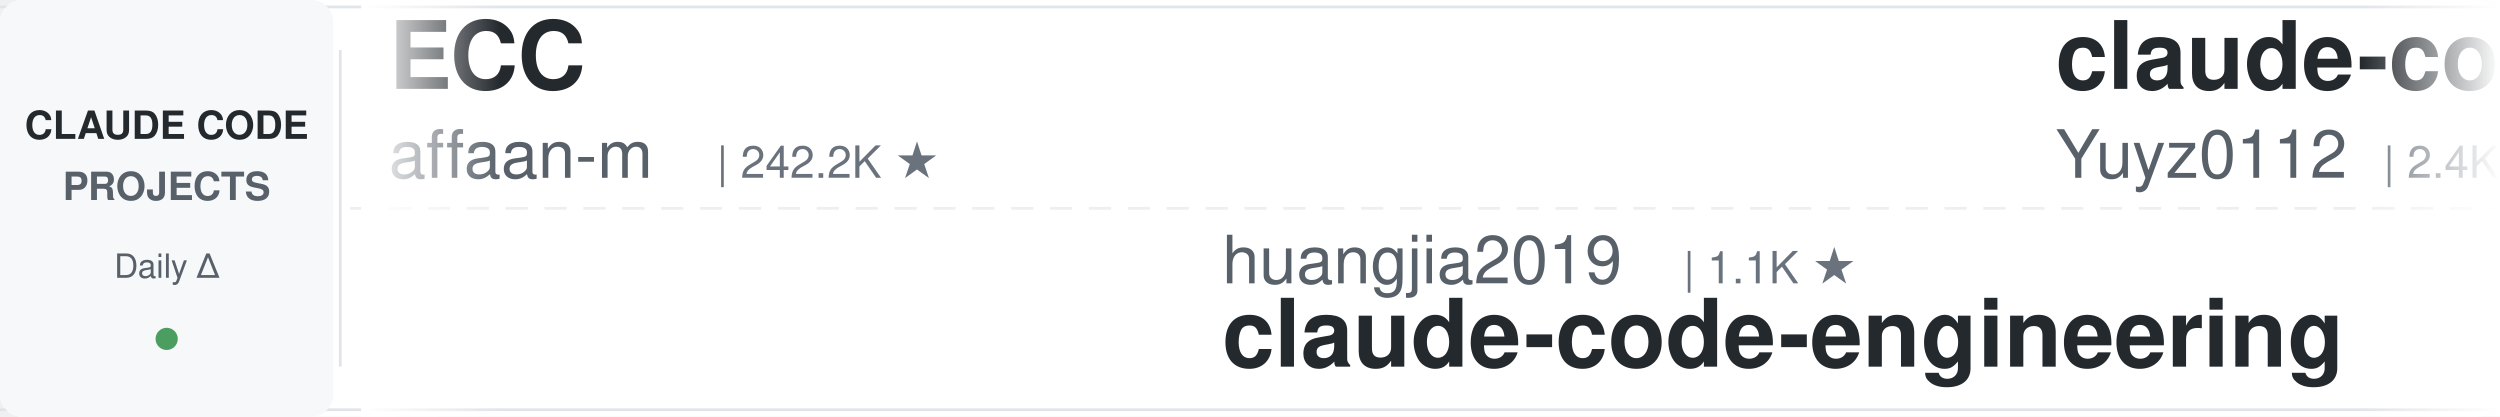
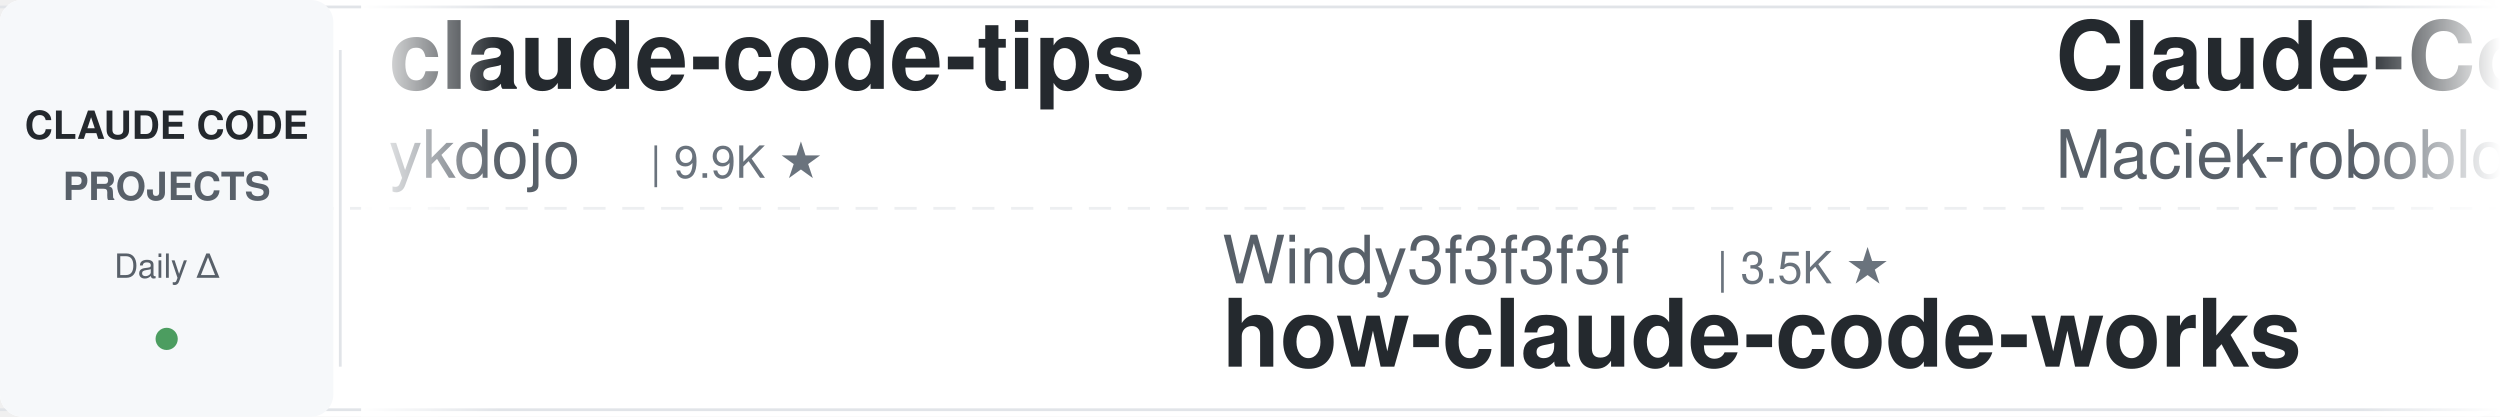
<svg xmlns="http://www.w3.org/2000/svg" width="900" height="150">
  <defs>
    <linearGradient id="leftFade" x1="0%" y1="0%" x2="100%" y2="0%">
      <stop offset="0%" style="stop-color:#ffffff;stop-opacity:1" />
      <stop offset="100%" style="stop-color:#ffffff;stop-opacity:0" />
    </linearGradient>
    <linearGradient id="rightFade" x1="0%" y1="0%" x2="100%" y2="0%">
      <stop offset="0%" style="stop-color:#ffffff;stop-opacity:0" />
      <stop offset="100%" style="stop-color:#ffffff;stop-opacity:1" />
    </linearGradient>
  </defs>
  <rect width="900" height="150" fill="#ffffff" rx="8" />
  <rect x="0" y="2" width="900" height="1" fill="#e1e4e8" />
  <rect x="0" y="147" width="900" height="1" fill="#e1e4e8" />
  <line x1="0" y1="75" x2="900" y2="75" stroke="#e1e4e8" stroke-width="1" stroke-dasharray="8 6" opacity="0.6" />
  <rect x="0" y="0" width="120" height="150" fill="#f6f8fa" rx="8" />
  <text x="60" y="50" font-family="-apple-system, BlinkMacSystemFont, 'Segoe UI', Helvetica, Arial, sans-serif" font-size="14" font-weight="600" fill="#24292e" text-anchor="middle">CLAUDE CODE</text>
  <text x="60" y="72" font-family="-apple-system, BlinkMacSystemFont, 'Segoe UI', Helvetica, Arial, sans-serif" font-size="14" font-weight="600" fill="#586069" text-anchor="middle">PROJECTS</text>
  <text x="60" y="100" font-family="-apple-system, BlinkMacSystemFont, 'Segoe UI', Helvetica, Arial, sans-serif" font-size="12" font-weight="500" fill="#586069" text-anchor="middle">Daily Δ</text>
  <circle cx="60" cy="122" r="4" fill="#22863a" opacity="0.8" />
  <rect x="122" y="18" width="1" height="114" fill="#e1e4e8" />
  <clipPath id="tickerClip">
    <rect x="130" y="0" width="770" height="150" />
  </clipPath>
  <g clip-path="url(#tickerClip)">
    <g id="tickerItems">
      <animateTransform attributeName="transform" attributeType="XML" type="translate" from="0 0" to="-3000 0" dur="54s" repeatCount="indefinite" />
      <g transform="translate(0, 0)">
-         <text x="140" y="32" font-family="-apple-system, BlinkMacSystemFont, 'Segoe UI', Helvetica, Arial, sans-serif" font-size="34" font-weight="600" fill="#24292e">ECC</text>
-         <text x="140" y="64" font-family="-apple-system, BlinkMacSystemFont, 'Segoe UI', Helvetica, Arial, sans-serif" font-size="24" font-weight="400" fill="#586069">affaan-m</text>
-         <text x="258" y="64" font-family="-apple-system, BlinkMacSystemFont, 'Segoe UI', Helvetica, Arial, sans-serif" font-size="16" font-weight="500" fill="#6a737d">| 242.2K ★</text>
+         <text x="140" y="32" font-family="-apple-system, BlinkMacSystemFont, 'Segoe UI', Helvetica, Arial, sans-serif" font-size="34" font-weight="600" fill="#24292e">claude-code-tips</text>
+         <text x="140" y="64" font-family="-apple-system, BlinkMacSystemFont, 'Segoe UI', Helvetica, Arial, sans-serif" font-size="24" font-weight="400" fill="#586069">ykdojo</text>
+         <text x="234" y="64" font-family="-apple-system, BlinkMacSystemFont, 'Segoe UI', Helvetica, Arial, sans-serif" font-size="16" font-weight="500" fill="#6a737d">| 9.9K ★</text>
      </g>
      <g transform="translate(300, 0)">
-         <text x="140" y="102" font-family="-apple-system, BlinkMacSystemFont, 'Segoe UI', Helvetica, Arial, sans-serif" font-size="24" font-weight="400" fill="#586069">huangjia2019</text>
-         <text x="306" y="102" font-family="-apple-system, BlinkMacSystemFont, 'Segoe UI', Helvetica, Arial, sans-serif" font-size="16" font-weight="500" fill="#6a737d">| 1.1K ★</text>
-         <text x="140" y="132" font-family="-apple-system, BlinkMacSystemFont, 'Segoe UI', Helvetica, Arial, sans-serif" font-size="34" font-weight="600" fill="#24292e">claude-code-engineering</text>
+         <text x="140" y="102" font-family="-apple-system, BlinkMacSystemFont, 'Segoe UI', Helvetica, Arial, sans-serif" font-size="24" font-weight="400" fill="#586069">Windy3f3f3f3f</text>
+         <text x="318" y="102" font-family="-apple-system, BlinkMacSystemFont, 'Segoe UI', Helvetica, Arial, sans-serif" font-size="16" font-weight="500" fill="#6a737d">| 3.5K ★</text>
+         <text x="140" y="132" font-family="-apple-system, BlinkMacSystemFont, 'Segoe UI', Helvetica, Arial, sans-serif" font-size="34" font-weight="600" fill="#24292e">how-claude-code-works</text>
      </g>
      <g transform="translate(600, 0)">
-         <text x="140" y="32" font-family="-apple-system, BlinkMacSystemFont, 'Segoe UI', Helvetica, Arial, sans-serif" font-size="34" font-weight="600" fill="#24292e">claude-code-reverse</text>
-         <text x="140" y="64" font-family="-apple-system, BlinkMacSystemFont, 'Segoe UI', Helvetica, Arial, sans-serif" font-size="24" font-weight="400" fill="#586069">Yuyz0112</text>
-         <text x="258" y="64" font-family="-apple-system, BlinkMacSystemFont, 'Segoe UI', Helvetica, Arial, sans-serif" font-size="16" font-weight="500" fill="#6a737d">| 2.4K ★</text>
+         <text x="140" y="32" font-family="-apple-system, BlinkMacSystemFont, 'Segoe UI', Helvetica, Arial, sans-serif" font-size="34" font-weight="600" fill="#24292e">Claude-Code-Usage-Monito...</text>
+         <text x="140" y="64" font-family="-apple-system, BlinkMacSystemFont, 'Segoe UI', Helvetica, Arial, sans-serif" font-size="24" font-weight="400" fill="#586069">Maciek-roboblog</text>
+         <text x="342" y="64" font-family="-apple-system, BlinkMacSystemFont, 'Segoe UI', Helvetica, Arial, sans-serif" font-size="16" font-weight="500" fill="#6a737d">| 8.6K ★</text>
      </g>
      <g transform="translate(900, 0)">
-         <text x="140" y="102" font-family="-apple-system, BlinkMacSystemFont, 'Segoe UI', Helvetica, Arial, sans-serif" font-size="24" font-weight="400" fill="#586069">disler</text>
-         <text x="234" y="102" font-family="-apple-system, BlinkMacSystemFont, 'Segoe UI', Helvetica, Arial, sans-serif" font-size="16" font-weight="500" fill="#6a737d">| 1.6K ★</text>
-         <text x="140" y="132" font-family="-apple-system, BlinkMacSystemFont, 'Segoe UI', Helvetica, Arial, sans-serif" font-size="34" font-weight="600" fill="#24292e">pi-vs-claude-code</text>
+         <text x="140" y="102" font-family="-apple-system, BlinkMacSystemFont, 'Segoe UI', Helvetica, Arial, sans-serif" font-size="24" font-weight="400" fill="#586069">luyao618</text>
+         <text x="258" y="102" font-family="-apple-system, BlinkMacSystemFont, 'Segoe UI', Helvetica, Arial, sans-serif" font-size="16" font-weight="500" fill="#6a737d">| 1.7K ★</text>
+         <text x="140" y="132" font-family="-apple-system, BlinkMacSystemFont, 'Segoe UI', Helvetica, Arial, sans-serif" font-size="34" font-weight="600" fill="#24292e">Claude-Code-Source-Study</text>
      </g>
      <g transform="translate(1200, 0)">
-         <text x="140" y="32" font-family="-apple-system, BlinkMacSystemFont, 'Segoe UI', Helvetica, Arial, sans-serif" font-size="34" font-weight="600" fill="#24292e">claude-code-templates</text>
-         <text x="140" y="64" font-family="-apple-system, BlinkMacSystemFont, 'Segoe UI', Helvetica, Arial, sans-serif" font-size="24" font-weight="400" fill="#586069">davila7</text>
-         <text x="246" y="64" font-family="-apple-system, BlinkMacSystemFont, 'Segoe UI', Helvetica, Arial, sans-serif" font-size="16" font-weight="500" fill="#6a737d">| 30.3K ★</text>
+         <text x="140" y="32" font-family="-apple-system, BlinkMacSystemFont, 'Segoe UI', Helvetica, Arial, sans-serif" font-size="34" font-weight="600" fill="#24292e">pi-vs-claude-code</text>
+         <text x="140" y="64" font-family="-apple-system, BlinkMacSystemFont, 'Segoe UI', Helvetica, Arial, sans-serif" font-size="24" font-weight="400" fill="#586069">disler</text>
+         <text x="234" y="64" font-family="-apple-system, BlinkMacSystemFont, 'Segoe UI', Helvetica, Arial, sans-serif" font-size="16" font-weight="500" fill="#6a737d">| 1.6K ★</text>
      </g>
      <g transform="translate(1500, 0)">
-         <text x="140" y="102" font-family="-apple-system, BlinkMacSystemFont, 'Segoe UI', Helvetica, Arial, sans-serif" font-size="24" font-weight="400" fill="#586069">alejandrobalderas</text>
-         <text x="366" y="102" font-family="-apple-system, BlinkMacSystemFont, 'Segoe UI', Helvetica, Arial, sans-serif" font-size="16" font-weight="500" fill="#6a737d">| 2.8K ★</text>
-         <text x="140" y="132" font-family="-apple-system, BlinkMacSystemFont, 'Segoe UI', Helvetica, Arial, sans-serif" font-size="34" font-weight="600" fill="#24292e">claude-code-from-source</text>
+         <text x="140" y="102" font-family="-apple-system, BlinkMacSystemFont, 'Segoe UI', Helvetica, Arial, sans-serif" font-size="24" font-weight="400" fill="#586069">anthropics</text>
+         <text x="282" y="102" font-family="-apple-system, BlinkMacSystemFont, 'Segoe UI', Helvetica, Arial, sans-serif" font-size="16" font-weight="500" fill="#6a737d">| 6.0K ★</text>
+         <text x="140" y="132" font-family="-apple-system, BlinkMacSystemFont, 'Segoe UI', Helvetica, Arial, sans-serif" font-size="34" font-weight="600" fill="#24292e">claude-code-security-rev...</text>
      </g>
      <g transform="translate(1800, 0)">
-         <text x="140" y="32" font-family="-apple-system, BlinkMacSystemFont, 'Segoe UI', Helvetica, Arial, sans-serif" font-size="34" font-weight="600" fill="#24292e">claude-code-cheat-sheet</text>
-         <text x="140" y="64" font-family="-apple-system, BlinkMacSystemFont, 'Segoe UI', Helvetica, Arial, sans-serif" font-size="24" font-weight="400" fill="#586069">Njengah</text>
-         <text x="246" y="64" font-family="-apple-system, BlinkMacSystemFont, 'Segoe UI', Helvetica, Arial, sans-serif" font-size="16" font-weight="500" fill="#6a737d">| 1.9K ★</text>
+         <text x="140" y="32" font-family="-apple-system, BlinkMacSystemFont, 'Segoe UI', Helvetica, Arial, sans-serif" font-size="34" font-weight="600" fill="#24292e">claude-code-cli</text>
+         <text x="140" y="64" font-family="-apple-system, BlinkMacSystemFont, 'Segoe UI', Helvetica, Arial, sans-serif" font-size="24" font-weight="400" fill="#586069">huangserva</text>
+         <text x="282" y="64" font-family="-apple-system, BlinkMacSystemFont, 'Segoe UI', Helvetica, Arial, sans-serif" font-size="16" font-weight="500" fill="#6a737d">| 623 ★</text>
      </g>
      <g transform="translate(2100, 0)">
-         <text x="140" y="102" font-family="-apple-system, BlinkMacSystemFont, 'Segoe UI', Helvetica, Arial, sans-serif" font-size="24" font-weight="400" fill="#586069">liuup</text>
-         <text x="222" y="102" font-family="-apple-system, BlinkMacSystemFont, 'Segoe UI', Helvetica, Arial, sans-serif" font-size="16" font-weight="500" fill="#6a737d">| 3.8K ★</text>
-         <text x="140" y="132" font-family="-apple-system, BlinkMacSystemFont, 'Segoe UI', Helvetica, Arial, sans-serif" font-size="34" font-weight="600" fill="#24292e">claude-code-analysis</text>
+         <text x="140" y="102" font-family="-apple-system, BlinkMacSystemFont, 'Segoe UI', Helvetica, Arial, sans-serif" font-size="24" font-weight="400" fill="#586069">asgeirtj</text>
+         <text x="258" y="102" font-family="-apple-system, BlinkMacSystemFont, 'Segoe UI', Helvetica, Arial, sans-serif" font-size="16" font-weight="500" fill="#6a737d">| 63.4K ★</text>
+         <text x="140" y="132" font-family="-apple-system, BlinkMacSystemFont, 'Segoe UI', Helvetica, Arial, sans-serif" font-size="34" font-weight="600" fill="#24292e">system_prompts_leaks</text>
      </g>
      <g transform="translate(2400, 0)">
-         <text x="140" y="32" font-family="-apple-system, BlinkMacSystemFont, 'Segoe UI', Helvetica, Arial, sans-serif" font-size="34" font-weight="600" fill="#24292e">edmunds-claude-code</text>
-         <text x="140" y="64" font-family="-apple-system, BlinkMacSystemFont, 'Segoe UI', Helvetica, Arial, sans-serif" font-size="24" font-weight="400" fill="#586069">edmund-io</text>
-         <text x="270" y="64" font-family="-apple-system, BlinkMacSystemFont, 'Segoe UI', Helvetica, Arial, sans-serif" font-size="16" font-weight="500" fill="#6a737d">| 1.5K ★</text>
+         <text x="140" y="32" font-family="-apple-system, BlinkMacSystemFont, 'Segoe UI', Helvetica, Arial, sans-serif" font-size="34" font-weight="600" fill="#24292e">claude-code-source</text>
+         <text x="140" y="64" font-family="-apple-system, BlinkMacSystemFont, 'Segoe UI', Helvetica, Arial, sans-serif" font-size="24" font-weight="400" fill="#586069">JrCx7scC</text>
+         <text x="258" y="64" font-family="-apple-system, BlinkMacSystemFont, 'Segoe UI', Helvetica, Arial, sans-serif" font-size="16" font-weight="500" fill="#6a737d">| 374 ★</text>
      </g>
      <g transform="translate(2700, 0)">
-         <text x="140" y="102" font-family="-apple-system, BlinkMacSystemFont, 'Segoe UI', Helvetica, Arial, sans-serif" font-size="24" font-weight="400" fill="#586069">diet103</text>
-         <text x="246" y="102" font-family="-apple-system, BlinkMacSystemFont, 'Segoe UI', Helvetica, Arial, sans-serif" font-size="16" font-weight="500" fill="#6a737d">| 10.0K ★</text>
-         <text x="140" y="132" font-family="-apple-system, BlinkMacSystemFont, 'Segoe UI', Helvetica, Arial, sans-serif" font-size="34" font-weight="600" fill="#24292e">claude-code-infrastructu...</text>
+         <text x="140" y="102" font-family="-apple-system, BlinkMacSystemFont, 'Segoe UI', Helvetica, Arial, sans-serif" font-size="24" font-weight="400" fill="#586069">fuergaosi233</text>
+         <text x="306" y="102" font-family="-apple-system, BlinkMacSystemFont, 'Segoe UI', Helvetica, Arial, sans-serif" font-size="16" font-weight="500" fill="#6a737d">| 2.8K ★</text>
+         <text x="140" y="132" font-family="-apple-system, BlinkMacSystemFont, 'Segoe UI', Helvetica, Arial, sans-serif" font-size="34" font-weight="600" fill="#24292e">claude-code-proxy</text>
      </g>
      <g transform="translate(3000, 0)">
-         <text x="140" y="32" font-family="-apple-system, BlinkMacSystemFont, 'Segoe UI', Helvetica, Arial, sans-serif" font-size="34" font-weight="600" fill="#24292e">ECC</text>
-         <text x="140" y="64" font-family="-apple-system, BlinkMacSystemFont, 'Segoe UI', Helvetica, Arial, sans-serif" font-size="24" font-weight="400" fill="#586069">affaan-m</text>
-         <text x="258" y="64" font-family="-apple-system, BlinkMacSystemFont, 'Segoe UI', Helvetica, Arial, sans-serif" font-size="16" font-weight="500" fill="#6a737d">| 242.2K ★</text>
+         <text x="140" y="32" font-family="-apple-system, BlinkMacSystemFont, 'Segoe UI', Helvetica, Arial, sans-serif" font-size="34" font-weight="600" fill="#24292e">claude-code-tips</text>
+         <text x="140" y="64" font-family="-apple-system, BlinkMacSystemFont, 'Segoe UI', Helvetica, Arial, sans-serif" font-size="24" font-weight="400" fill="#586069">ykdojo</text>
+         <text x="234" y="64" font-family="-apple-system, BlinkMacSystemFont, 'Segoe UI', Helvetica, Arial, sans-serif" font-size="16" font-weight="500" fill="#6a737d">| 9.9K ★</text>
      </g>
      <g transform="translate(3300, 0)">
-         <text x="140" y="102" font-family="-apple-system, BlinkMacSystemFont, 'Segoe UI', Helvetica, Arial, sans-serif" font-size="24" font-weight="400" fill="#586069">huangjia2019</text>
-         <text x="306" y="102" font-family="-apple-system, BlinkMacSystemFont, 'Segoe UI', Helvetica, Arial, sans-serif" font-size="16" font-weight="500" fill="#6a737d">| 1.1K ★</text>
-         <text x="140" y="132" font-family="-apple-system, BlinkMacSystemFont, 'Segoe UI', Helvetica, Arial, sans-serif" font-size="34" font-weight="600" fill="#24292e">claude-code-engineering</text>
+         <text x="140" y="102" font-family="-apple-system, BlinkMacSystemFont, 'Segoe UI', Helvetica, Arial, sans-serif" font-size="24" font-weight="400" fill="#586069">Windy3f3f3f3f</text>
+         <text x="318" y="102" font-family="-apple-system, BlinkMacSystemFont, 'Segoe UI', Helvetica, Arial, sans-serif" font-size="16" font-weight="500" fill="#6a737d">| 3.5K ★</text>
+         <text x="140" y="132" font-family="-apple-system, BlinkMacSystemFont, 'Segoe UI', Helvetica, Arial, sans-serif" font-size="34" font-weight="600" fill="#24292e">how-claude-code-works</text>
      </g>
      <g transform="translate(3600, 0)">
-         <text x="140" y="32" font-family="-apple-system, BlinkMacSystemFont, 'Segoe UI', Helvetica, Arial, sans-serif" font-size="34" font-weight="600" fill="#24292e">claude-code-reverse</text>
-         <text x="140" y="64" font-family="-apple-system, BlinkMacSystemFont, 'Segoe UI', Helvetica, Arial, sans-serif" font-size="24" font-weight="400" fill="#586069">Yuyz0112</text>
-         <text x="258" y="64" font-family="-apple-system, BlinkMacSystemFont, 'Segoe UI', Helvetica, Arial, sans-serif" font-size="16" font-weight="500" fill="#6a737d">| 2.4K ★</text>
+         <text x="140" y="32" font-family="-apple-system, BlinkMacSystemFont, 'Segoe UI', Helvetica, Arial, sans-serif" font-size="34" font-weight="600" fill="#24292e">Claude-Code-Usage-Monito...</text>
+         <text x="140" y="64" font-family="-apple-system, BlinkMacSystemFont, 'Segoe UI', Helvetica, Arial, sans-serif" font-size="24" font-weight="400" fill="#586069">Maciek-roboblog</text>
+         <text x="342" y="64" font-family="-apple-system, BlinkMacSystemFont, 'Segoe UI', Helvetica, Arial, sans-serif" font-size="16" font-weight="500" fill="#6a737d">| 8.6K ★</text>
      </g>
      <g transform="translate(3900, 0)">
-         <text x="140" y="102" font-family="-apple-system, BlinkMacSystemFont, 'Segoe UI', Helvetica, Arial, sans-serif" font-size="24" font-weight="400" fill="#586069">disler</text>
-         <text x="234" y="102" font-family="-apple-system, BlinkMacSystemFont, 'Segoe UI', Helvetica, Arial, sans-serif" font-size="16" font-weight="500" fill="#6a737d">| 1.6K ★</text>
-         <text x="140" y="132" font-family="-apple-system, BlinkMacSystemFont, 'Segoe UI', Helvetica, Arial, sans-serif" font-size="34" font-weight="600" fill="#24292e">pi-vs-claude-code</text>
+         <text x="140" y="102" font-family="-apple-system, BlinkMacSystemFont, 'Segoe UI', Helvetica, Arial, sans-serif" font-size="24" font-weight="400" fill="#586069">luyao618</text>
+         <text x="258" y="102" font-family="-apple-system, BlinkMacSystemFont, 'Segoe UI', Helvetica, Arial, sans-serif" font-size="16" font-weight="500" fill="#6a737d">| 1.7K ★</text>
+         <text x="140" y="132" font-family="-apple-system, BlinkMacSystemFont, 'Segoe UI', Helvetica, Arial, sans-serif" font-size="34" font-weight="600" fill="#24292e">Claude-Code-Source-Study</text>
      </g>
    </g>
  </g>
  <rect x="130" y="0" width="50" height="150" fill="url(#leftFade)" />
  <rect x="850" y="0" width="50" height="150" fill="url(#rightFade)" />
</svg>
